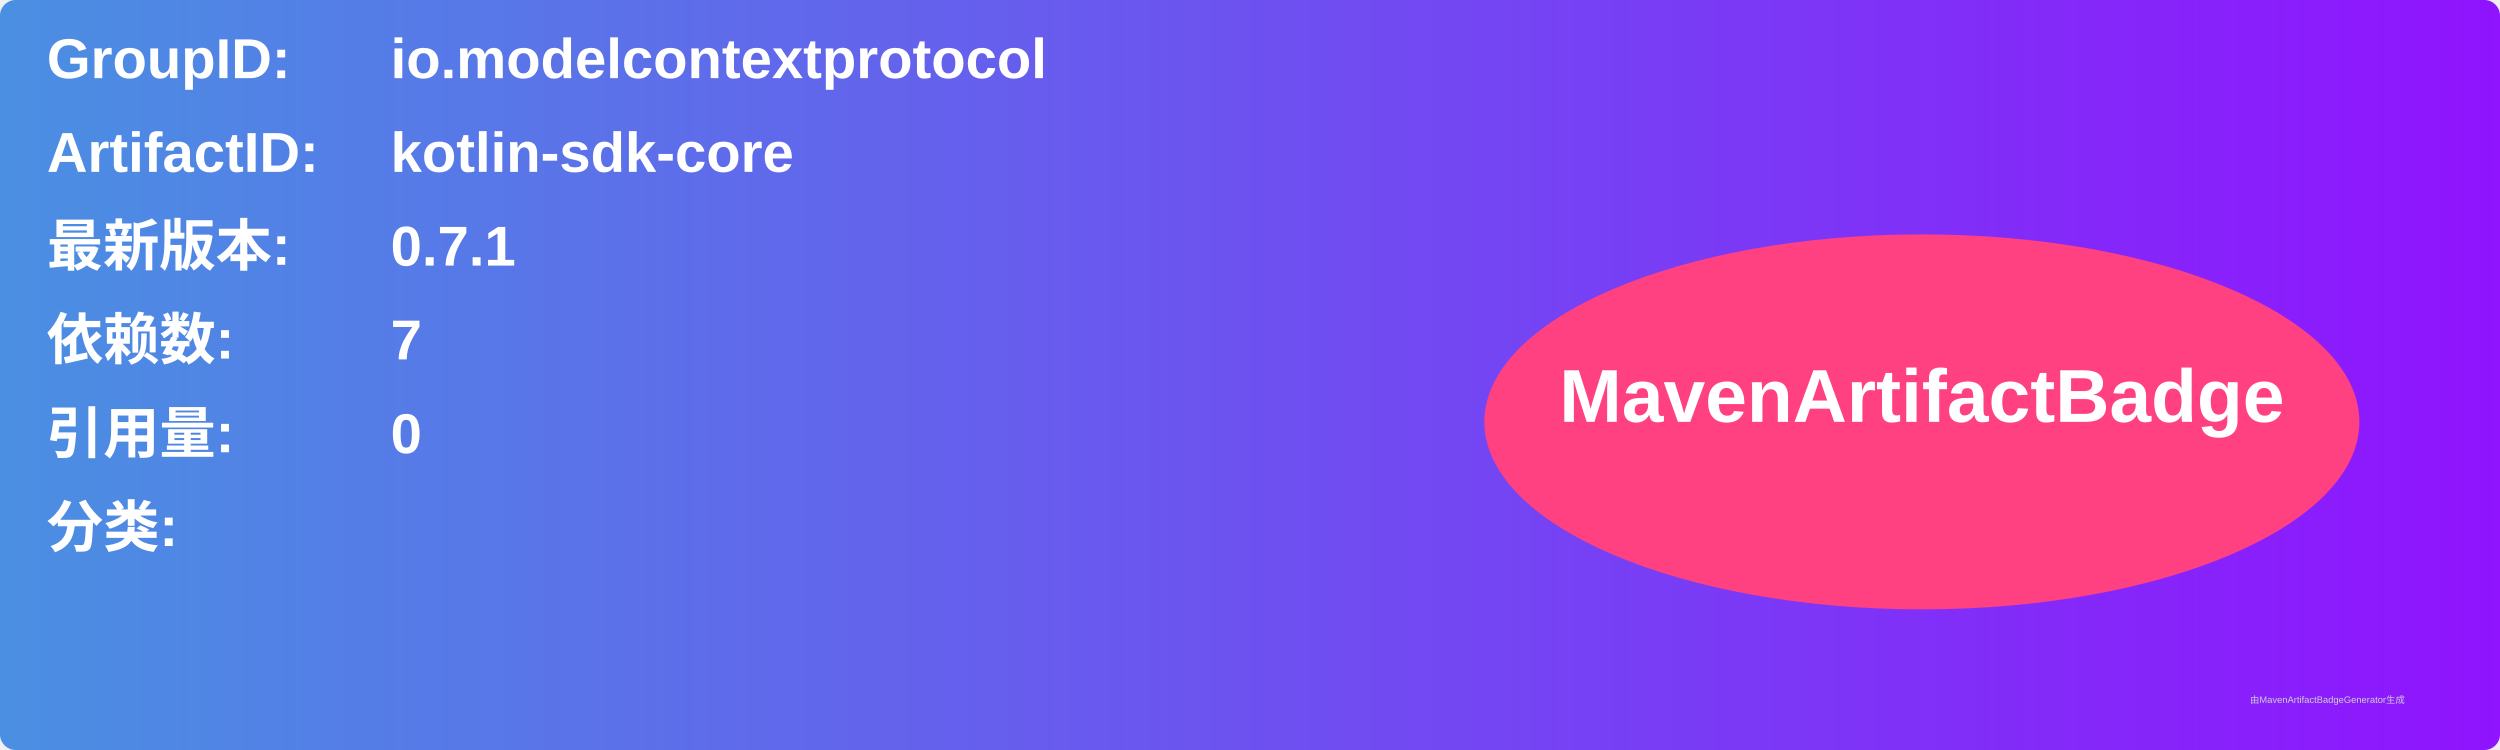
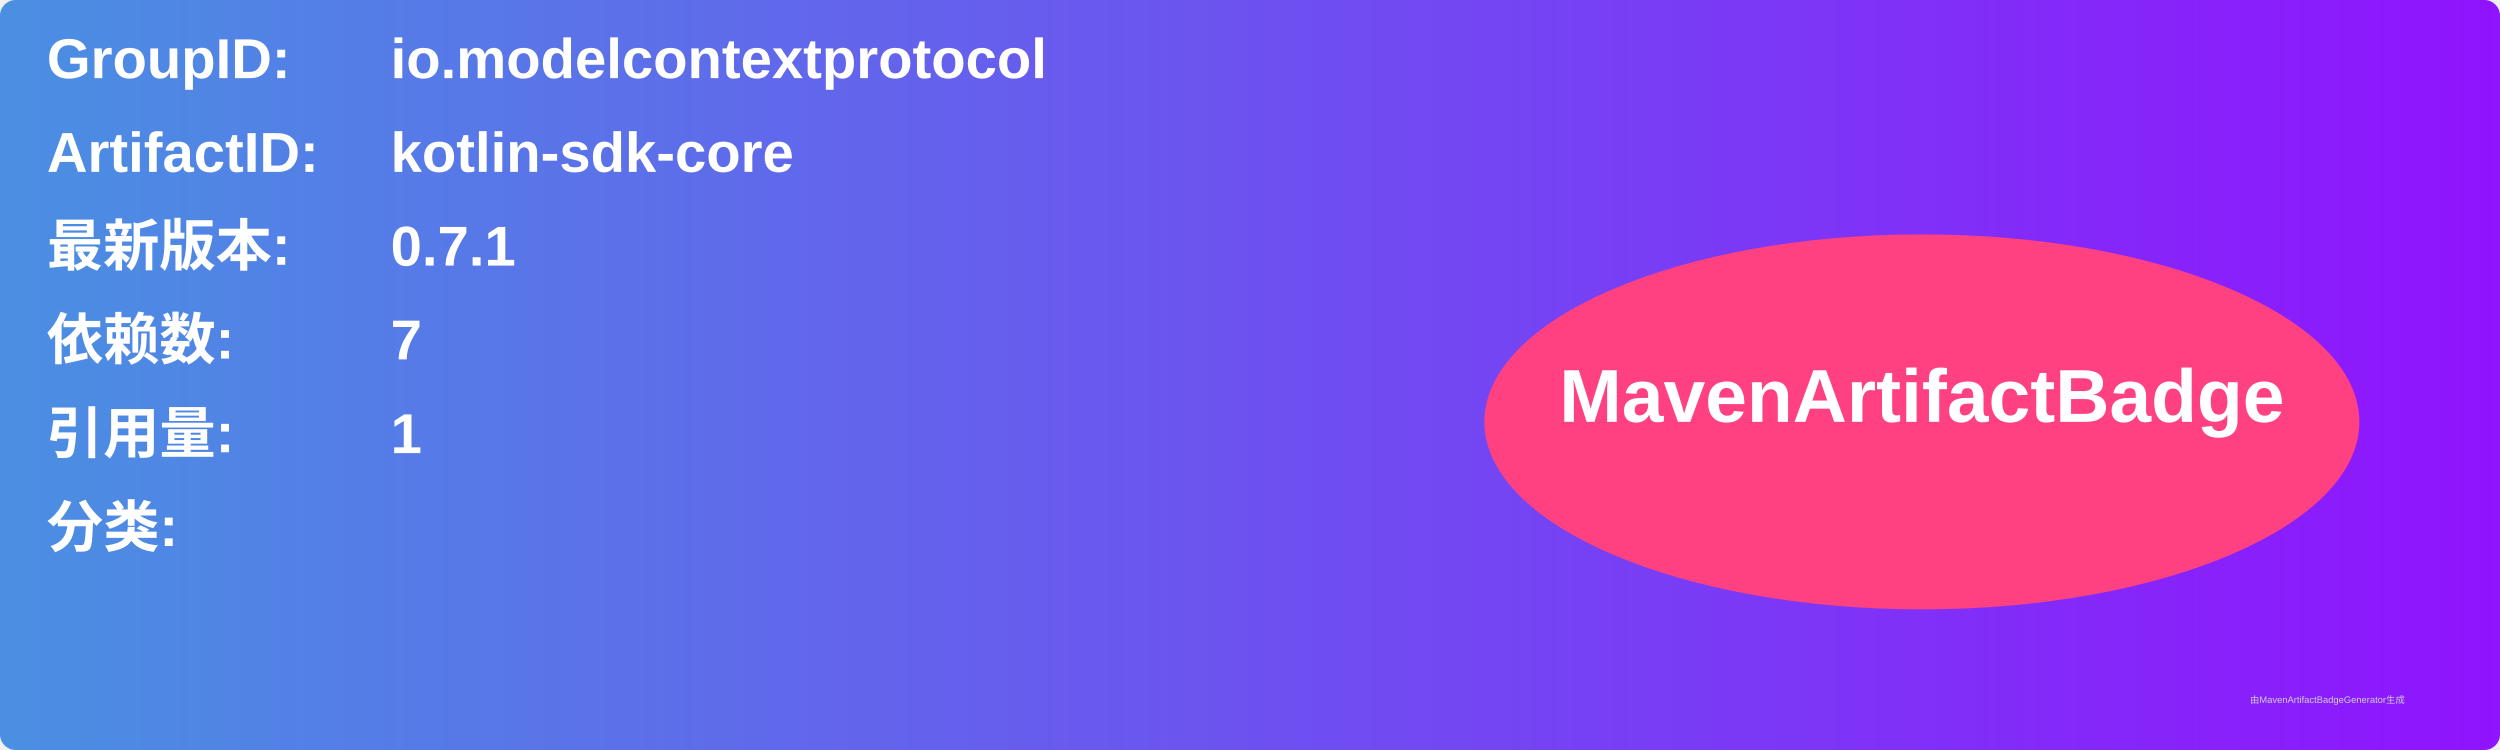
<svg xmlns="http://www.w3.org/2000/svg" width="800" height="240" viewBox="0 0 800 240">
  <linearGradient id="grad" x1="0%" y1="0%" x2="100%" y2="0%">
    <stop offset="0%" stop-color="#4a90e2" />
    <stop offset="100%" stop-color="#9013fe" />
  </linearGradient>
  <rect width="100%" height="100%" rx="5" ry="5" fill="url(#grad)" />
  <g transform="translate(15, 15)">
    <text x="0" y="10" font-family="Arial" font-size="18" fill="white" font-weight="bold" width="260">GroupID:</text>
    <text x="110" y="10" font-family="Arial" font-size="18" fill="white" font-weight="bold" width="460">io.modelcontextprotocol</text>
    <text x="0" y="40" font-family="Arial" font-size="18" fill="white" font-weight="bold" width="260">ArtifactID:</text>
    <text x="110" y="40" font-family="Arial" font-size="18" fill="white" font-weight="bold" width="460">kotlin-sdk-core</text>
    <text x="0" y="70" font-family="Arial" font-size="18" fill="white" font-weight="bold">最新版本:</text>
    <text x="110" y="70" font-family="Arial" font-size="18" fill="white" font-weight="bold">
      <tspan font-weight="bold">0.7.1</tspan>
    </text>
    <text x="0" y="100" font-family="Arial" font-size="18" fill="white" font-weight="bold">依赖数: </text>
    <text x="110" y="100" font-family="Arial" font-size="18" fill="white">
      <tspan font-weight="bold">7</tspan>
    </text>
    <text x="0" y="130" font-family="Arial" font-size="18" fill="white" font-weight="bold">引用量: </text>
    <text x="110" y="130" font-family="Arial" font-size="18" fill="white">
-       <tspan font-weight="bold">0</tspan>
+       <tspan font-weight="bold">1</tspan>
    </text>
    <text x="0" y="160" font-family="Arial" font-size="18" fill="white" font-weight="bold">分类:</text>
    <text x="10" y="190" font-family="Arial" font-size="10" fill="white">
      <tspan font-weight="bold" />
    </text>
    <ellipse cx="600" cy="120" rx="140" ry="60" fill="#ff4081" />
    <text x="600" y="120" text-anchor="middle" font-family="Arial" font-size="24" fill="white" font-weight="bold">MavenArtifactBadge</text>
  </g>
  <text x="720" y="225" font-family="Arial" font-size="3" fill="#d0d0d0">由MavenArtifactBadgeGenerator生成</text>
</svg>
